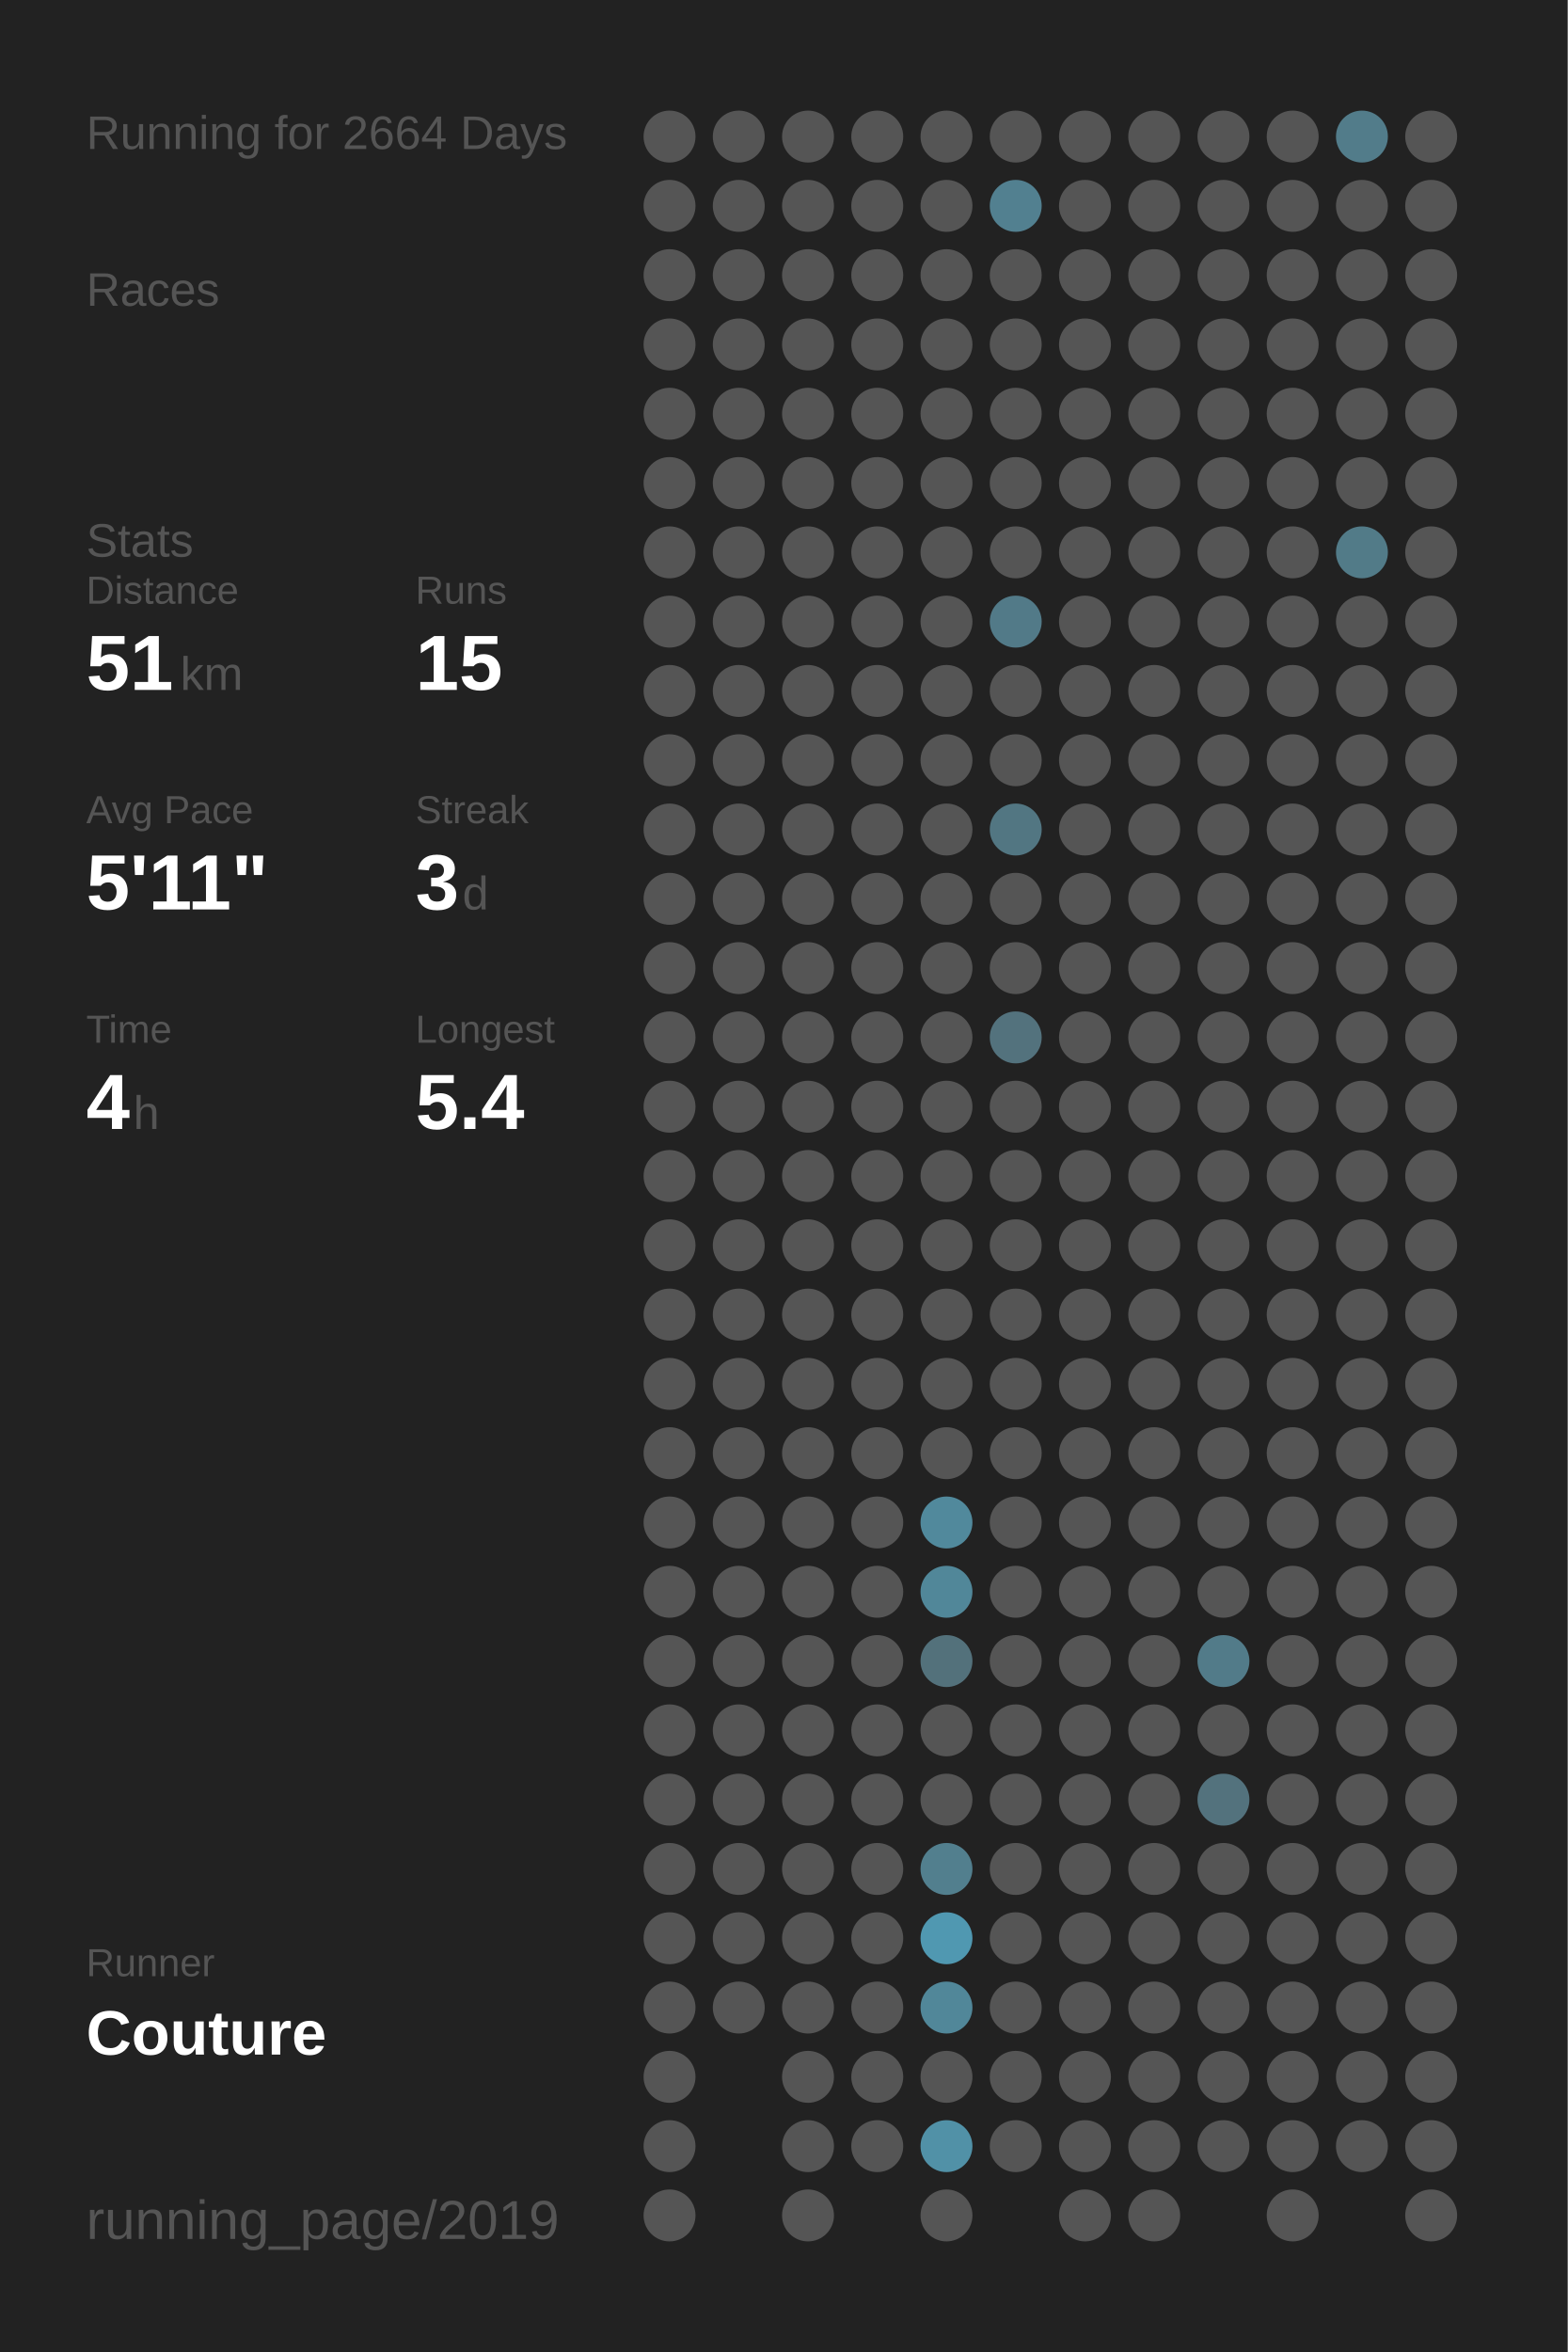
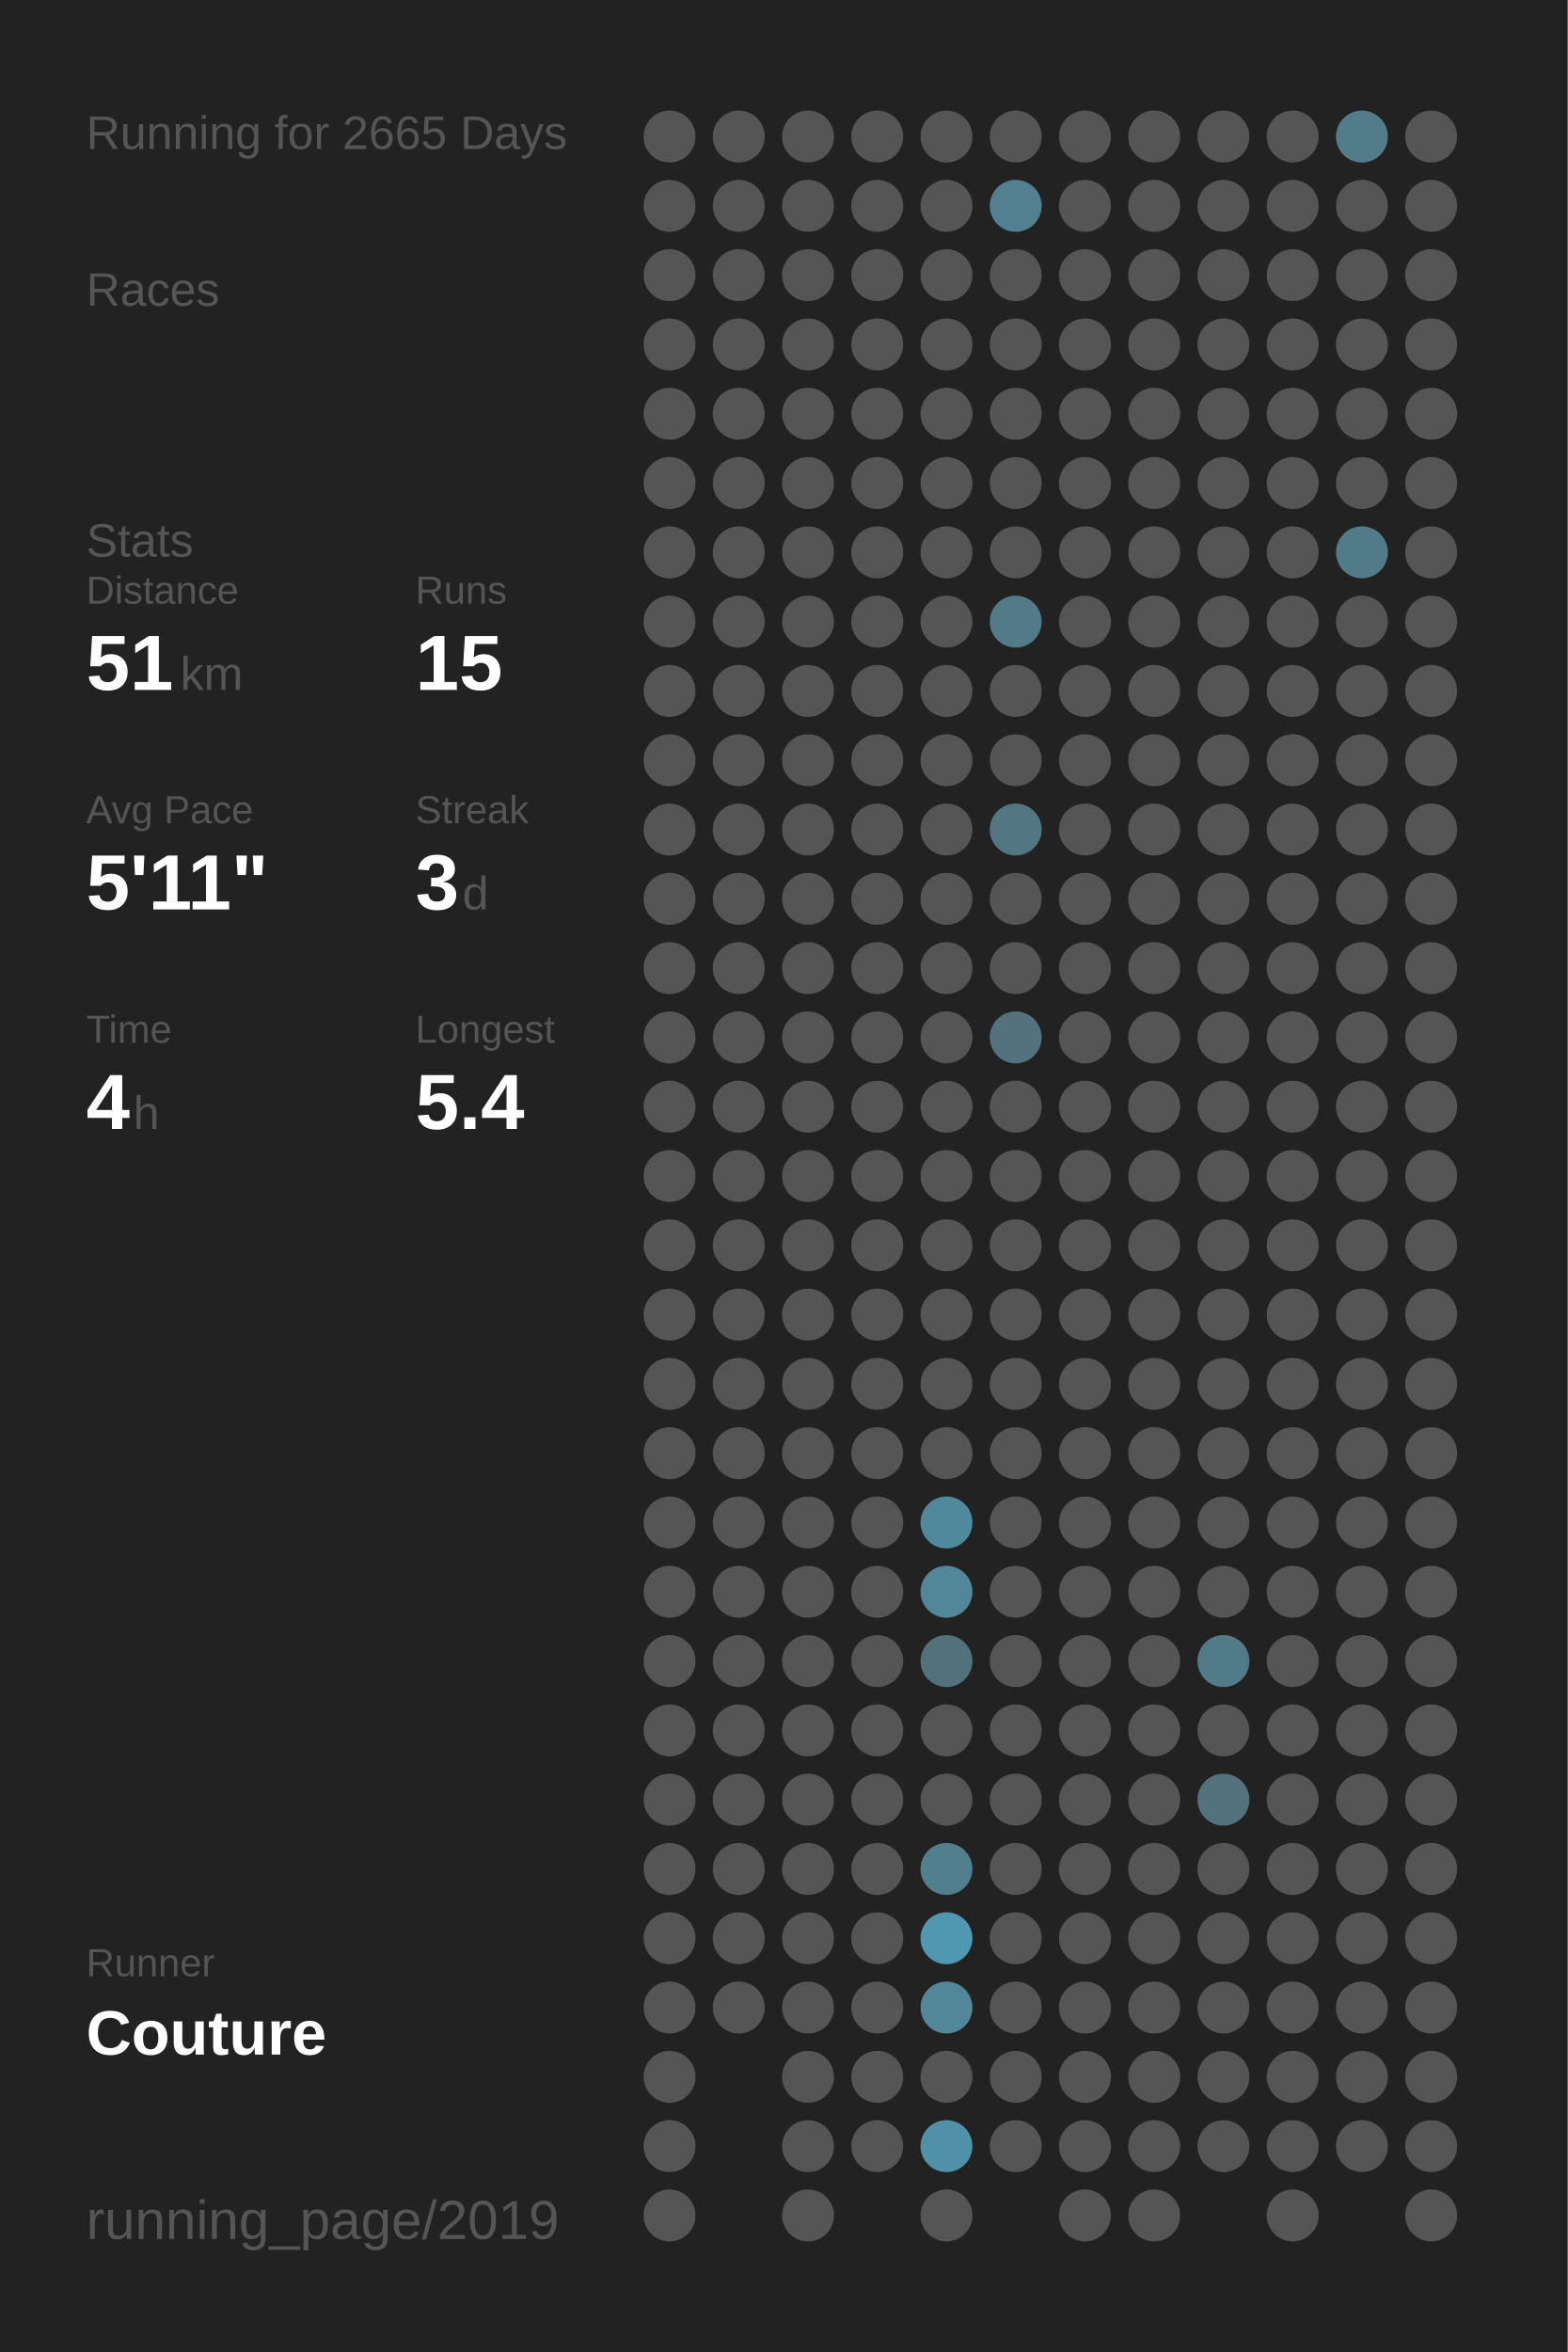
<svg xmlns="http://www.w3.org/2000/svg" baseProfile="full" height="300mm" version="1.1" viewBox="0,0,200,300" width="200mm">
  <defs />
  <rect fill="#222222" height="300" width="200" x="0" y="0" />
-   <text fill="#555555" style="font-size:6px; font-family:Arial;" x="11" y="19">Running for 2664 Days</text>
+   <text fill="#555555" style="font-size:6px; font-family:Arial;" x="11" y="19">Running for 2665 Days</text>
  <text fill="#555555" style="font-size:6px; font-family:Arial;" x="11" y="39">Races</text>
  <text fill="#555555" style="font-size:6px; font-family:Arial;" x="11" y="71">Stats</text>
  <text fill="#555555" style="font-size:5px; font-family:Arial;" x="11" y="77">Distance</text>
  <text fill="#FFFFFF" style="font-size:10px; font-family:Arial; font-weight:bold;" x="11" y="88">51</text>
  <text fill="#555555" style="font-size:6px; font-family:Arial;" x="23" y="88">km</text>
  <text fill="#555555" style="font-size:5px; font-family:Arial;" x="53" y="77">Runs</text>
  <text fill="#FFFFFF" style="font-size:10px; font-family:Arial; font-weight:bold;" x="53" y="88">15</text>
  <text fill="#555555" style="font-size:5px; font-family:Arial;" x="11" y="105">Avg Pace</text>
  <text fill="#FFFFFF" style="font-size:10px; font-family:Arial; font-weight:bold;" x="11" y="116">5'11"</text>
  <text fill="#555555" style="font-size:5px; font-family:Arial;" x="53" y="105">Streak</text>
  <text fill="#FFFFFF" style="font-size:10px; font-family:Arial; font-weight:bold;" x="53" y="116">3</text>
  <text fill="#555555" style="font-size:6px; font-family:Arial;" x="59" y="116">d</text>
  <text fill="#555555" style="font-size:5px; font-family:Arial;" x="11" y="133">Time</text>
  <text fill="#FFFFFF" style="font-size:10px; font-family:Arial; font-weight:bold;" x="11" y="144">4</text>
  <text fill="#555555" style="font-size:6px; font-family:Arial;" x="17" y="144">h</text>
  <text fill="#555555" style="font-size:5px; font-family:Arial;" x="53" y="133">Longest</text>
  <text fill="#FFFFFF" style="font-size:10px; font-family:Arial; font-weight:bold;" x="53" y="144">5.4</text>
  <text fill="#555555" style="font-size:5px; font-family:Arial;" x="11" y="252.065">Runner</text>
  <text fill="#FFFFFF" style="font-size:8px; font-family:Arial; font-weight:bold;" x="11" y="262.065">Couture</text>
  <text fill="#555555" style="font-size:7px; font-family:Arial;" x="11" y="285.581">running_page/2019</text>
  <circle cx="85.417" cy="17.419" fill="#555555" r="3.312" />
  <circle cx="85.417" cy="26.258" fill="#555555" r="3.312" />
  <circle cx="85.417" cy="35.097" fill="#555555" r="3.312" />
  <circle cx="85.417" cy="43.935" fill="#555555" r="3.312" />
  <circle cx="85.417" cy="52.774" fill="#555555" r="3.312" />
  <circle cx="85.417" cy="61.613" fill="#555555" r="3.312" />
  <circle cx="85.417" cy="70.452" fill="#555555" r="3.312" />
  <circle cx="85.417" cy="79.29" fill="#555555" r="3.312" />
  <circle cx="85.417" cy="88.129" fill="#555555" r="3.312" />
  <circle cx="85.417" cy="96.968" fill="#555555" r="3.312" />
  <circle cx="85.417" cy="105.806" fill="#555555" r="3.312" />
  <circle cx="85.417" cy="114.645" fill="#555555" r="3.312" />
  <circle cx="85.417" cy="123.484" fill="#555555" r="3.312" />
  <circle cx="85.417" cy="132.323" fill="#555555" r="3.312" />
  <circle cx="85.417" cy="141.161" fill="#555555" r="3.312" />
  <circle cx="85.417" cy="150" fill="#555555" r="3.312" />
  <circle cx="85.417" cy="158.839" fill="#555555" r="3.312" />
  <circle cx="85.417" cy="167.677" fill="#555555" r="3.312" />
  <circle cx="85.417" cy="176.516" fill="#555555" r="3.312" />
  <circle cx="85.417" cy="185.355" fill="#555555" r="3.312" />
  <circle cx="85.417" cy="194.194" fill="#555555" r="3.312" />
  <circle cx="85.417" cy="203.032" fill="#555555" r="3.312" />
  <circle cx="85.417" cy="211.871" fill="#555555" r="3.312" />
  <circle cx="85.417" cy="220.71" fill="#555555" r="3.312" />
  <circle cx="85.417" cy="229.548" fill="#555555" r="3.312" />
  <circle cx="85.417" cy="238.387" fill="#555555" r="3.312" />
  <circle cx="85.417" cy="247.226" fill="#555555" r="3.312" />
  <circle cx="85.417" cy="256.065" fill="#555555" r="3.312" />
  <circle cx="85.417" cy="264.903" fill="#555555" r="3.312" />
  <circle cx="85.417" cy="273.742" fill="#555555" r="3.312" />
  <circle cx="85.417" cy="282.581" fill="#555555" r="3.312" />
  <circle cx="94.25" cy="17.419" fill="#555555" r="3.312" />
  <circle cx="94.25" cy="26.258" fill="#555555" r="3.312" />
  <circle cx="94.25" cy="35.097" fill="#555555" r="3.312" />
  <circle cx="94.25" cy="43.935" fill="#555555" r="3.312" />
  <circle cx="94.25" cy="52.774" fill="#555555" r="3.312" />
  <circle cx="94.25" cy="61.613" fill="#555555" r="3.312" />
  <circle cx="94.25" cy="70.452" fill="#555555" r="3.312" />
  <circle cx="94.25" cy="79.29" fill="#555555" r="3.312" />
  <circle cx="94.25" cy="88.129" fill="#555555" r="3.312" />
  <circle cx="94.25" cy="96.968" fill="#555555" r="3.312" />
  <circle cx="94.25" cy="105.806" fill="#555555" r="3.312" />
  <circle cx="94.25" cy="114.645" fill="#555555" r="3.312" />
  <circle cx="94.25" cy="123.484" fill="#555555" r="3.312" />
  <circle cx="94.25" cy="132.323" fill="#555555" r="3.312" />
  <circle cx="94.25" cy="141.161" fill="#555555" r="3.312" />
  <circle cx="94.25" cy="150" fill="#555555" r="3.312" />
  <circle cx="94.25" cy="158.839" fill="#555555" r="3.312" />
  <circle cx="94.25" cy="167.677" fill="#555555" r="3.312" />
  <circle cx="94.25" cy="176.516" fill="#555555" r="3.312" />
  <circle cx="94.25" cy="185.355" fill="#555555" r="3.312" />
  <circle cx="94.25" cy="194.194" fill="#555555" r="3.312" />
  <circle cx="94.25" cy="203.032" fill="#555555" r="3.312" />
  <circle cx="94.25" cy="211.871" fill="#555555" r="3.312" />
  <circle cx="94.25" cy="220.71" fill="#555555" r="3.312" />
  <circle cx="94.25" cy="229.548" fill="#555555" r="3.312" />
  <circle cx="94.25" cy="238.387" fill="#555555" r="3.312" />
  <circle cx="94.25" cy="247.226" fill="#555555" r="3.312" />
  <circle cx="94.25" cy="256.065" fill="#555555" r="3.312" />
  <circle cx="103.083" cy="17.419" fill="#555555" r="3.312" />
  <circle cx="103.083" cy="26.258" fill="#555555" r="3.312" />
  <circle cx="103.083" cy="35.097" fill="#555555" r="3.312" />
  <circle cx="103.083" cy="43.935" fill="#555555" r="3.312" />
  <circle cx="103.083" cy="52.774" fill="#555555" r="3.312" />
  <circle cx="103.083" cy="61.613" fill="#555555" r="3.312" />
  <circle cx="103.083" cy="70.452" fill="#555555" r="3.312" />
  <circle cx="103.083" cy="79.29" fill="#555555" r="3.312" />
  <circle cx="103.083" cy="88.129" fill="#555555" r="3.312" />
  <circle cx="103.083" cy="96.968" fill="#555555" r="3.312" />
  <circle cx="103.083" cy="105.806" fill="#555555" r="3.312" />
  <circle cx="103.083" cy="114.645" fill="#555555" r="3.312" />
  <circle cx="103.083" cy="123.484" fill="#555555" r="3.312" />
  <circle cx="103.083" cy="132.323" fill="#555555" r="3.312" />
  <circle cx="103.083" cy="141.161" fill="#555555" r="3.312" />
  <circle cx="103.083" cy="150" fill="#555555" r="3.312" />
  <circle cx="103.083" cy="158.839" fill="#555555" r="3.312" />
  <circle cx="103.083" cy="167.677" fill="#555555" r="3.312" />
  <circle cx="103.083" cy="176.516" fill="#555555" r="3.312" />
  <circle cx="103.083" cy="185.355" fill="#555555" r="3.312" />
  <circle cx="103.083" cy="194.194" fill="#555555" r="3.312" />
  <circle cx="103.083" cy="203.032" fill="#555555" r="3.312" />
  <circle cx="103.083" cy="211.871" fill="#555555" r="3.312" />
  <circle cx="103.083" cy="220.71" fill="#555555" r="3.312" />
  <circle cx="103.083" cy="229.548" fill="#555555" r="3.312" />
  <circle cx="103.083" cy="238.387" fill="#555555" r="3.312" />
  <circle cx="103.083" cy="247.226" fill="#555555" r="3.312" />
  <circle cx="103.083" cy="256.065" fill="#555555" r="3.312" />
  <circle cx="103.083" cy="264.903" fill="#555555" r="3.312" />
  <circle cx="103.083" cy="273.742" fill="#555555" r="3.312" />
  <circle cx="103.083" cy="282.581" fill="#555555" r="3.312" />
  <circle cx="111.917" cy="17.419" fill="#555555" r="3.312" />
  <circle cx="111.917" cy="26.258" fill="#555555" r="3.312" />
  <circle cx="111.917" cy="35.097" fill="#555555" r="3.312" />
  <circle cx="111.917" cy="43.935" fill="#555555" r="3.312" />
  <circle cx="111.917" cy="52.774" fill="#555555" r="3.312" />
  <circle cx="111.917" cy="61.613" fill="#555555" r="3.312" />
  <circle cx="111.917" cy="70.452" fill="#555555" r="3.312" />
  <circle cx="111.917" cy="79.29" fill="#555555" r="3.312" />
  <circle cx="111.917" cy="88.129" fill="#555555" r="3.312" />
  <circle cx="111.917" cy="96.968" fill="#555555" r="3.312" />
  <circle cx="111.917" cy="105.806" fill="#555555" r="3.312" />
  <circle cx="111.917" cy="114.645" fill="#555555" r="3.312" />
  <circle cx="111.917" cy="123.484" fill="#555555" r="3.312" />
  <circle cx="111.917" cy="132.323" fill="#555555" r="3.312" />
  <circle cx="111.917" cy="141.161" fill="#555555" r="3.312" />
  <circle cx="111.917" cy="150" fill="#555555" r="3.312" />
  <circle cx="111.917" cy="158.839" fill="#555555" r="3.312" />
  <circle cx="111.917" cy="167.677" fill="#555555" r="3.312" />
  <circle cx="111.917" cy="176.516" fill="#555555" r="3.312" />
  <circle cx="111.917" cy="185.355" fill="#555555" r="3.312" />
  <circle cx="111.917" cy="194.194" fill="#555555" r="3.312" />
  <circle cx="111.917" cy="203.032" fill="#555555" r="3.312" />
  <circle cx="111.917" cy="211.871" fill="#555555" r="3.312" />
  <circle cx="111.917" cy="220.71" fill="#555555" r="3.312" />
  <circle cx="111.917" cy="229.548" fill="#555555" r="3.312" />
  <circle cx="111.917" cy="238.387" fill="#555555" r="3.312" />
  <circle cx="111.917" cy="247.226" fill="#555555" r="3.312" />
  <circle cx="111.917" cy="256.065" fill="#555555" r="3.312" />
  <circle cx="111.917" cy="264.903" fill="#555555" r="3.312" />
  <circle cx="111.917" cy="273.742" fill="#555555" r="3.312" />
  <circle cx="120.75" cy="17.419" fill="#555555" r="3.312" />
  <circle cx="120.75" cy="26.258" fill="#555555" r="3.312" />
  <circle cx="120.75" cy="35.097" fill="#555555" r="3.312" />
  <circle cx="120.75" cy="43.935" fill="#555555" r="3.312" />
  <circle cx="120.75" cy="52.774" fill="#555555" r="3.312" />
  <circle cx="120.75" cy="61.613" fill="#555555" r="3.312" />
  <circle cx="120.75" cy="70.452" fill="#555555" r="3.312" />
  <circle cx="120.75" cy="79.29" fill="#555555" r="3.312" />
  <circle cx="120.75" cy="88.129" fill="#555555" r="3.312" />
  <circle cx="120.75" cy="96.968" fill="#555555" r="3.312" />
  <circle cx="120.75" cy="105.806" fill="#555555" r="3.312" />
  <circle cx="120.75" cy="114.645" fill="#555555" r="3.312" />
  <circle cx="120.75" cy="123.484" fill="#555555" r="3.312" />
  <circle cx="120.75" cy="132.323" fill="#555555" r="3.312" />
  <circle cx="120.75" cy="141.161" fill="#555555" r="3.312" />
  <circle cx="120.75" cy="150" fill="#555555" r="3.312" />
  <circle cx="120.75" cy="158.839" fill="#555555" r="3.312" />
  <circle cx="120.75" cy="167.677" fill="#555555" r="3.312" />
  <circle cx="120.75" cy="176.516" fill="#555555" r="3.312" />
  <circle cx="120.75" cy="185.355" fill="#555555" r="3.312" />
  <circle cx="120.75" cy="194.194" fill="#51899c" r="3.312" />
  <circle cx="120.75" cy="203.032" fill="#518799" r="3.312" />
  <circle cx="120.75" cy="211.871" fill="#53717b" r="3.312" />
  <circle cx="120.75" cy="220.71" fill="#555555" r="3.312" />
  <circle cx="120.75" cy="229.548" fill="#555555" r="3.312" />
  <circle cx="120.75" cy="238.387" fill="#527f8e" r="3.312" />
  <circle cx="120.75" cy="247.226" fill="#5098b1" r="3.312" />
  <circle cx="120.75" cy="256.065" fill="#518799" r="3.312" />
  <circle cx="120.75" cy="264.903" fill="#555555" r="3.312" />
  <circle cx="120.75" cy="273.742" fill="#5191a7" r="3.312" />
  <circle cx="120.75" cy="282.581" fill="#555555" r="3.312" />
  <circle cx="129.583" cy="17.419" fill="#555555" r="3.312" />
  <circle cx="129.583" cy="26.258" fill="#528090" r="3.312" />
  <circle cx="129.583" cy="35.097" fill="#555555" r="3.312" />
  <circle cx="129.583" cy="43.935" fill="#555555" r="3.312" />
  <circle cx="129.583" cy="52.774" fill="#555555" r="3.312" />
  <circle cx="129.583" cy="61.613" fill="#555555" r="3.312" />
  <circle cx="129.583" cy="70.452" fill="#555555" r="3.312" />
  <circle cx="129.583" cy="79.29" fill="#527a88" r="3.312" />
  <circle cx="129.583" cy="88.129" fill="#555555" r="3.312" />
  <circle cx="129.583" cy="96.968" fill="#555555" r="3.312" />
  <circle cx="129.583" cy="105.806" fill="#527682" r="3.312" />
  <circle cx="129.583" cy="114.645" fill="#555555" r="3.312" />
  <circle cx="129.583" cy="123.484" fill="#555555" r="3.312" />
  <circle cx="129.583" cy="132.323" fill="#53727d" r="3.312" />
  <circle cx="129.583" cy="141.161" fill="#555555" r="3.312" />
  <circle cx="129.583" cy="150" fill="#555555" r="3.312" />
  <circle cx="129.583" cy="158.839" fill="#555555" r="3.312" />
  <circle cx="129.583" cy="167.677" fill="#555555" r="3.312" />
  <circle cx="129.583" cy="176.516" fill="#555555" r="3.312" />
  <circle cx="129.583" cy="185.355" fill="#555555" r="3.312" />
  <circle cx="129.583" cy="194.194" fill="#555555" r="3.312" />
  <circle cx="129.583" cy="203.032" fill="#555555" r="3.312" />
  <circle cx="129.583" cy="211.871" fill="#555555" r="3.312" />
  <circle cx="129.583" cy="220.71" fill="#555555" r="3.312" />
  <circle cx="129.583" cy="229.548" fill="#555555" r="3.312" />
  <circle cx="129.583" cy="238.387" fill="#555555" r="3.312" />
  <circle cx="129.583" cy="247.226" fill="#555555" r="3.312" />
  <circle cx="129.583" cy="256.065" fill="#555555" r="3.312" />
  <circle cx="129.583" cy="264.903" fill="#555555" r="3.312" />
  <circle cx="129.583" cy="273.742" fill="#555555" r="3.312" />
  <circle cx="138.417" cy="17.419" fill="#555555" r="3.312" />
  <circle cx="138.417" cy="26.258" fill="#555555" r="3.312" />
  <circle cx="138.417" cy="35.097" fill="#555555" r="3.312" />
  <circle cx="138.417" cy="43.935" fill="#555555" r="3.312" />
  <circle cx="138.417" cy="52.774" fill="#555555" r="3.312" />
  <circle cx="138.417" cy="61.613" fill="#555555" r="3.312" />
  <circle cx="138.417" cy="70.452" fill="#555555" r="3.312" />
  <circle cx="138.417" cy="79.29" fill="#555555" r="3.312" />
  <circle cx="138.417" cy="88.129" fill="#555555" r="3.312" />
  <circle cx="138.417" cy="96.968" fill="#555555" r="3.312" />
  <circle cx="138.417" cy="105.806" fill="#555555" r="3.312" />
  <circle cx="138.417" cy="114.645" fill="#555555" r="3.312" />
  <circle cx="138.417" cy="123.484" fill="#555555" r="3.312" />
  <circle cx="138.417" cy="132.323" fill="#555555" r="3.312" />
  <circle cx="138.417" cy="141.161" fill="#555555" r="3.312" />
  <circle cx="138.417" cy="150" fill="#555555" r="3.312" />
  <circle cx="138.417" cy="158.839" fill="#555555" r="3.312" />
  <circle cx="138.417" cy="167.677" fill="#555555" r="3.312" />
  <circle cx="138.417" cy="176.516" fill="#555555" r="3.312" />
  <circle cx="138.417" cy="185.355" fill="#555555" r="3.312" />
  <circle cx="138.417" cy="194.194" fill="#555555" r="3.312" />
  <circle cx="138.417" cy="203.032" fill="#555555" r="3.312" />
  <circle cx="138.417" cy="211.871" fill="#555555" r="3.312" />
  <circle cx="138.417" cy="220.71" fill="#555555" r="3.312" />
  <circle cx="138.417" cy="229.548" fill="#555555" r="3.312" />
  <circle cx="138.417" cy="238.387" fill="#555555" r="3.312" />
  <circle cx="138.417" cy="247.226" fill="#555555" r="3.312" />
  <circle cx="138.417" cy="256.065" fill="#555555" r="3.312" />
  <circle cx="138.417" cy="264.903" fill="#555555" r="3.312" />
  <circle cx="138.417" cy="273.742" fill="#555555" r="3.312" />
  <circle cx="138.417" cy="282.581" fill="#555555" r="3.312" />
  <circle cx="147.25" cy="17.419" fill="#555555" r="3.312" />
  <circle cx="147.25" cy="26.258" fill="#555555" r="3.312" />
  <circle cx="147.25" cy="35.097" fill="#555555" r="3.312" />
  <circle cx="147.25" cy="43.935" fill="#555555" r="3.312" />
  <circle cx="147.25" cy="52.774" fill="#555555" r="3.312" />
  <circle cx="147.25" cy="61.613" fill="#555555" r="3.312" />
  <circle cx="147.25" cy="70.452" fill="#555555" r="3.312" />
  <circle cx="147.25" cy="79.29" fill="#555555" r="3.312" />
  <circle cx="147.25" cy="88.129" fill="#555555" r="3.312" />
  <circle cx="147.25" cy="96.968" fill="#555555" r="3.312" />
  <circle cx="147.25" cy="105.806" fill="#555555" r="3.312" />
  <circle cx="147.25" cy="114.645" fill="#555555" r="3.312" />
  <circle cx="147.25" cy="123.484" fill="#555555" r="3.312" />
  <circle cx="147.25" cy="132.323" fill="#555555" r="3.312" />
  <circle cx="147.25" cy="141.161" fill="#555555" r="3.312" />
  <circle cx="147.25" cy="150" fill="#555555" r="3.312" />
  <circle cx="147.25" cy="158.839" fill="#555555" r="3.312" />
  <circle cx="147.25" cy="167.677" fill="#555555" r="3.312" />
  <circle cx="147.25" cy="176.516" fill="#555555" r="3.312" />
  <circle cx="147.25" cy="185.355" fill="#555555" r="3.312" />
  <circle cx="147.25" cy="194.194" fill="#555555" r="3.312" />
  <circle cx="147.25" cy="203.032" fill="#555555" r="3.312" />
  <circle cx="147.25" cy="211.871" fill="#555555" r="3.312" />
  <circle cx="147.25" cy="220.71" fill="#555555" r="3.312" />
  <circle cx="147.25" cy="229.548" fill="#555555" r="3.312" />
  <circle cx="147.25" cy="238.387" fill="#555555" r="3.312" />
  <circle cx="147.25" cy="247.226" fill="#555555" r="3.312" />
  <circle cx="147.25" cy="256.065" fill="#555555" r="3.312" />
  <circle cx="147.25" cy="264.903" fill="#555555" r="3.312" />
  <circle cx="147.25" cy="273.742" fill="#555555" r="3.312" />
  <circle cx="147.25" cy="282.581" fill="#555555" r="3.312" />
  <circle cx="156.083" cy="17.419" fill="#555555" r="3.312" />
  <circle cx="156.083" cy="26.258" fill="#555555" r="3.312" />
  <circle cx="156.083" cy="35.097" fill="#555555" r="3.312" />
  <circle cx="156.083" cy="43.935" fill="#555555" r="3.312" />
  <circle cx="156.083" cy="52.774" fill="#555555" r="3.312" />
  <circle cx="156.083" cy="61.613" fill="#555555" r="3.312" />
  <circle cx="156.083" cy="70.452" fill="#555555" r="3.312" />
  <circle cx="156.083" cy="79.29" fill="#555555" r="3.312" />
  <circle cx="156.083" cy="88.129" fill="#555555" r="3.312" />
  <circle cx="156.083" cy="96.968" fill="#555555" r="3.312" />
  <circle cx="156.083" cy="105.806" fill="#555555" r="3.312" />
  <circle cx="156.083" cy="114.645" fill="#555555" r="3.312" />
  <circle cx="156.083" cy="123.484" fill="#555555" r="3.312" />
  <circle cx="156.083" cy="132.323" fill="#555555" r="3.312" />
  <circle cx="156.083" cy="141.161" fill="#555555" r="3.312" />
  <circle cx="156.083" cy="150" fill="#555555" r="3.312" />
  <circle cx="156.083" cy="158.839" fill="#555555" r="3.312" />
  <circle cx="156.083" cy="167.677" fill="#555555" r="3.312" />
  <circle cx="156.083" cy="176.516" fill="#555555" r="3.312" />
  <circle cx="156.083" cy="185.355" fill="#555555" r="3.312" />
  <circle cx="156.083" cy="194.194" fill="#555555" r="3.312" />
  <circle cx="156.083" cy="203.032" fill="#555555" r="3.312" />
  <circle cx="156.083" cy="211.871" fill="#527b89" r="3.312" />
  <circle cx="156.083" cy="220.71" fill="#555555" r="3.312" />
  <circle cx="156.083" cy="229.548" fill="#53727d" r="3.312" />
  <circle cx="156.083" cy="238.387" fill="#555555" r="3.312" />
  <circle cx="156.083" cy="247.226" fill="#555555" r="3.312" />
  <circle cx="156.083" cy="256.065" fill="#555555" r="3.312" />
  <circle cx="156.083" cy="264.903" fill="#555555" r="3.312" />
  <circle cx="156.083" cy="273.742" fill="#555555" r="3.312" />
  <circle cx="164.917" cy="17.419" fill="#555555" r="3.312" />
  <circle cx="164.917" cy="26.258" fill="#555555" r="3.312" />
  <circle cx="164.917" cy="35.097" fill="#555555" r="3.312" />
  <circle cx="164.917" cy="43.935" fill="#555555" r="3.312" />
  <circle cx="164.917" cy="52.774" fill="#555555" r="3.312" />
  <circle cx="164.917" cy="61.613" fill="#555555" r="3.312" />
  <circle cx="164.917" cy="70.452" fill="#555555" r="3.312" />
  <circle cx="164.917" cy="79.29" fill="#555555" r="3.312" />
  <circle cx="164.917" cy="88.129" fill="#555555" r="3.312" />
  <circle cx="164.917" cy="96.968" fill="#555555" r="3.312" />
  <circle cx="164.917" cy="105.806" fill="#555555" r="3.312" />
  <circle cx="164.917" cy="114.645" fill="#555555" r="3.312" />
  <circle cx="164.917" cy="123.484" fill="#555555" r="3.312" />
  <circle cx="164.917" cy="132.323" fill="#555555" r="3.312" />
  <circle cx="164.917" cy="141.161" fill="#555555" r="3.312" />
  <circle cx="164.917" cy="150" fill="#555555" r="3.312" />
  <circle cx="164.917" cy="158.839" fill="#555555" r="3.312" />
  <circle cx="164.917" cy="167.677" fill="#555555" r="3.312" />
  <circle cx="164.917" cy="176.516" fill="#555555" r="3.312" />
  <circle cx="164.917" cy="185.355" fill="#555555" r="3.312" />
  <circle cx="164.917" cy="194.194" fill="#555555" r="3.312" />
  <circle cx="164.917" cy="203.032" fill="#555555" r="3.312" />
  <circle cx="164.917" cy="211.871" fill="#555555" r="3.312" />
  <circle cx="164.917" cy="220.71" fill="#555555" r="3.312" />
  <circle cx="164.917" cy="229.548" fill="#555555" r="3.312" />
  <circle cx="164.917" cy="238.387" fill="#555555" r="3.312" />
  <circle cx="164.917" cy="247.226" fill="#555555" r="3.312" />
  <circle cx="164.917" cy="256.065" fill="#555555" r="3.312" />
  <circle cx="164.917" cy="264.903" fill="#555555" r="3.312" />
  <circle cx="164.917" cy="273.742" fill="#555555" r="3.312" />
  <circle cx="164.917" cy="282.581" fill="#555555" r="3.312" />
  <circle cx="173.75" cy="17.419" fill="#527c8a" r="3.312" />
  <circle cx="173.75" cy="26.258" fill="#555555" r="3.312" />
  <circle cx="173.75" cy="35.097" fill="#555555" r="3.312" />
  <circle cx="173.75" cy="43.935" fill="#555555" r="3.312" />
  <circle cx="173.75" cy="52.774" fill="#555555" r="3.312" />
  <circle cx="173.75" cy="61.613" fill="#555555" r="3.312" />
  <circle cx="173.75" cy="70.452" fill="#527b88" r="3.312" />
  <circle cx="173.75" cy="79.29" fill="#555555" r="3.312" />
  <circle cx="173.75" cy="88.129" fill="#555555" r="3.312" />
  <circle cx="173.75" cy="96.968" fill="#555555" r="3.312" />
  <circle cx="173.75" cy="105.806" fill="#555555" r="3.312" />
  <circle cx="173.75" cy="114.645" fill="#555555" r="3.312" />
  <circle cx="173.75" cy="123.484" fill="#555555" r="3.312" />
  <circle cx="173.75" cy="132.323" fill="#555555" r="3.312" />
  <circle cx="173.75" cy="141.161" fill="#555555" r="3.312" />
  <circle cx="173.75" cy="150" fill="#555555" r="3.312" />
  <circle cx="173.75" cy="158.839" fill="#555555" r="3.312" />
  <circle cx="173.75" cy="167.677" fill="#555555" r="3.312" />
  <circle cx="173.75" cy="176.516" fill="#555555" r="3.312" />
  <circle cx="173.75" cy="185.355" fill="#555555" r="3.312" />
  <circle cx="173.75" cy="194.194" fill="#555555" r="3.312" />
  <circle cx="173.75" cy="203.032" fill="#555555" r="3.312" />
  <circle cx="173.75" cy="211.871" fill="#555555" r="3.312" />
  <circle cx="173.75" cy="220.71" fill="#555555" r="3.312" />
  <circle cx="173.75" cy="229.548" fill="#555555" r="3.312" />
  <circle cx="173.75" cy="238.387" fill="#555555" r="3.312" />
  <circle cx="173.75" cy="247.226" fill="#555555" r="3.312" />
  <circle cx="173.75" cy="256.065" fill="#555555" r="3.312" />
  <circle cx="173.75" cy="264.903" fill="#555555" r="3.312" />
  <circle cx="173.75" cy="273.742" fill="#555555" r="3.312" />
  <circle cx="182.583" cy="17.419" fill="#555555" r="3.312" />
  <circle cx="182.583" cy="26.258" fill="#555555" r="3.312" />
  <circle cx="182.583" cy="35.097" fill="#555555" r="3.312" />
  <circle cx="182.583" cy="43.935" fill="#555555" r="3.312" />
  <circle cx="182.583" cy="52.774" fill="#555555" r="3.312" />
  <circle cx="182.583" cy="61.613" fill="#555555" r="3.312" />
  <circle cx="182.583" cy="70.452" fill="#555555" r="3.312" />
  <circle cx="182.583" cy="79.29" fill="#555555" r="3.312" />
  <circle cx="182.583" cy="88.129" fill="#555555" r="3.312" />
  <circle cx="182.583" cy="96.968" fill="#555555" r="3.312" />
  <circle cx="182.583" cy="105.806" fill="#555555" r="3.312" />
  <circle cx="182.583" cy="114.645" fill="#555555" r="3.312" />
  <circle cx="182.583" cy="123.484" fill="#555555" r="3.312" />
  <circle cx="182.583" cy="132.323" fill="#555555" r="3.312" />
  <circle cx="182.583" cy="141.161" fill="#555555" r="3.312" />
  <circle cx="182.583" cy="150" fill="#555555" r="3.312" />
  <circle cx="182.583" cy="158.839" fill="#555555" r="3.312" />
  <circle cx="182.583" cy="167.677" fill="#555555" r="3.312" />
  <circle cx="182.583" cy="176.516" fill="#555555" r="3.312" />
  <circle cx="182.583" cy="185.355" fill="#555555" r="3.312" />
  <circle cx="182.583" cy="194.194" fill="#555555" r="3.312" />
  <circle cx="182.583" cy="203.032" fill="#555555" r="3.312" />
  <circle cx="182.583" cy="211.871" fill="#555555" r="3.312" />
  <circle cx="182.583" cy="220.71" fill="#555555" r="3.312" />
  <circle cx="182.583" cy="229.548" fill="#555555" r="3.312" />
  <circle cx="182.583" cy="238.387" fill="#555555" r="3.312" />
  <circle cx="182.583" cy="247.226" fill="#555555" r="3.312" />
  <circle cx="182.583" cy="256.065" fill="#555555" r="3.312" />
  <circle cx="182.583" cy="264.903" fill="#555555" r="3.312" />
  <circle cx="182.583" cy="273.742" fill="#555555" r="3.312" />
  <circle cx="182.583" cy="282.581" fill="#555555" r="3.312" />
</svg>
